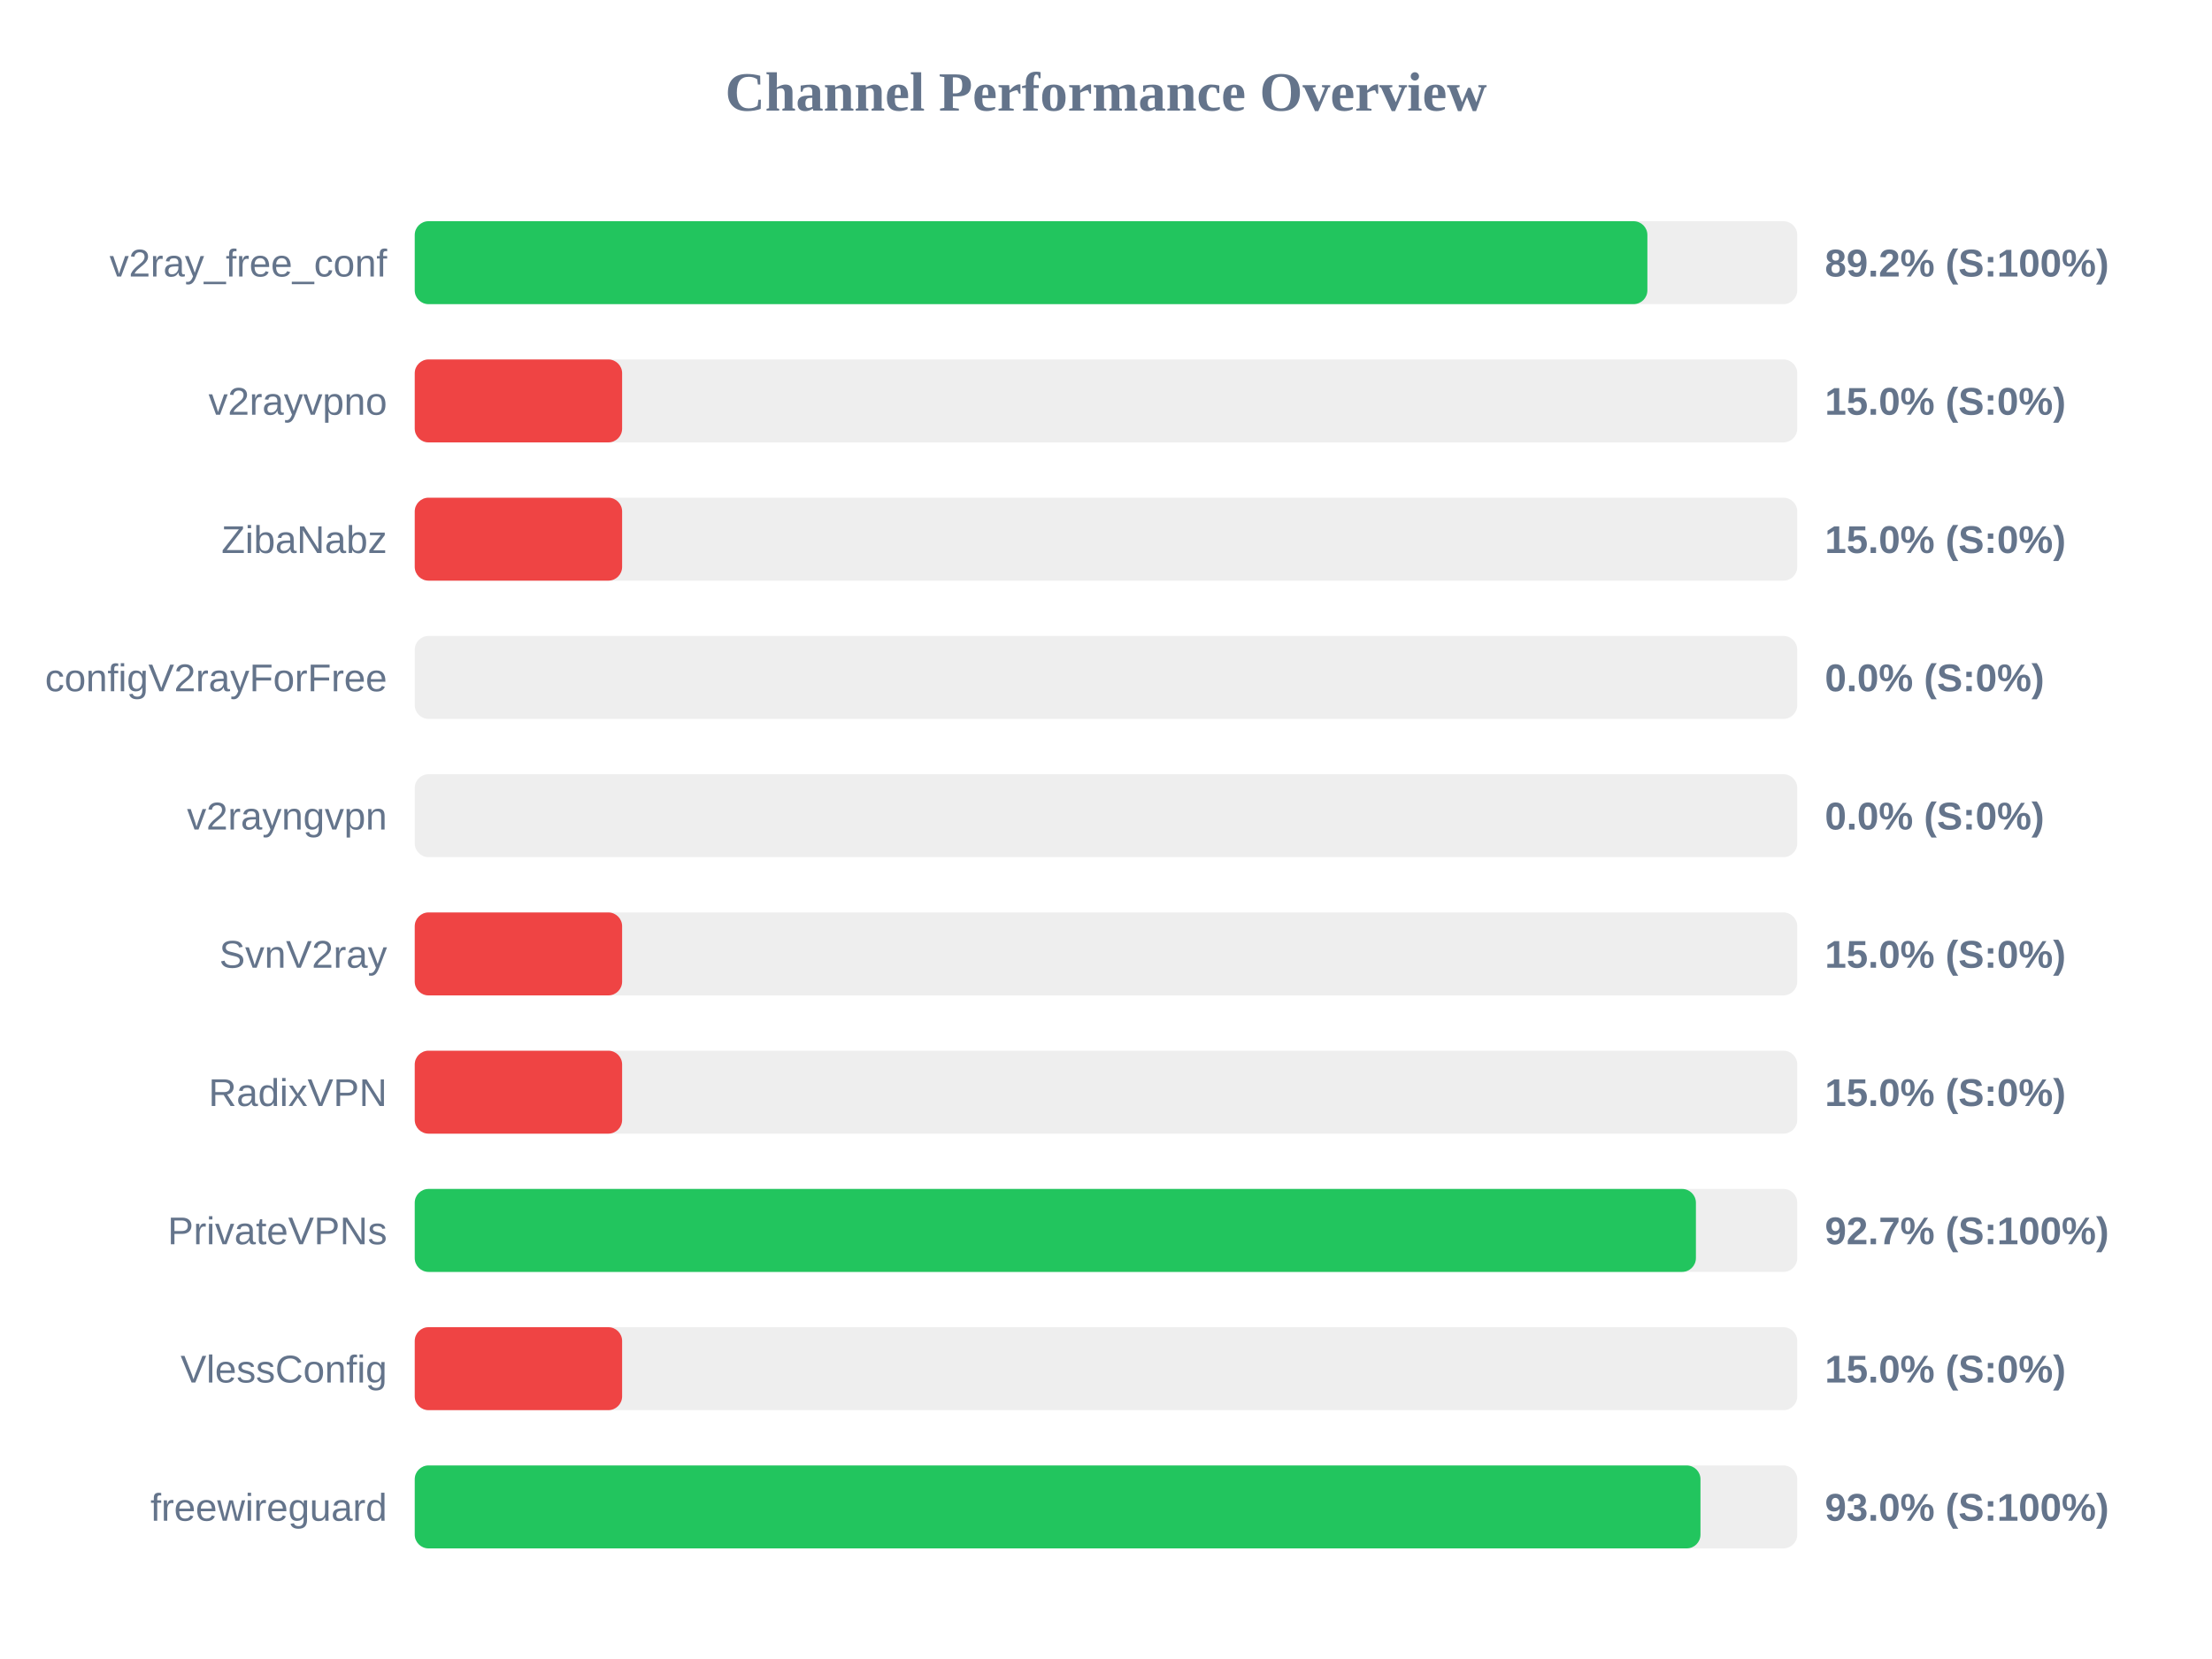
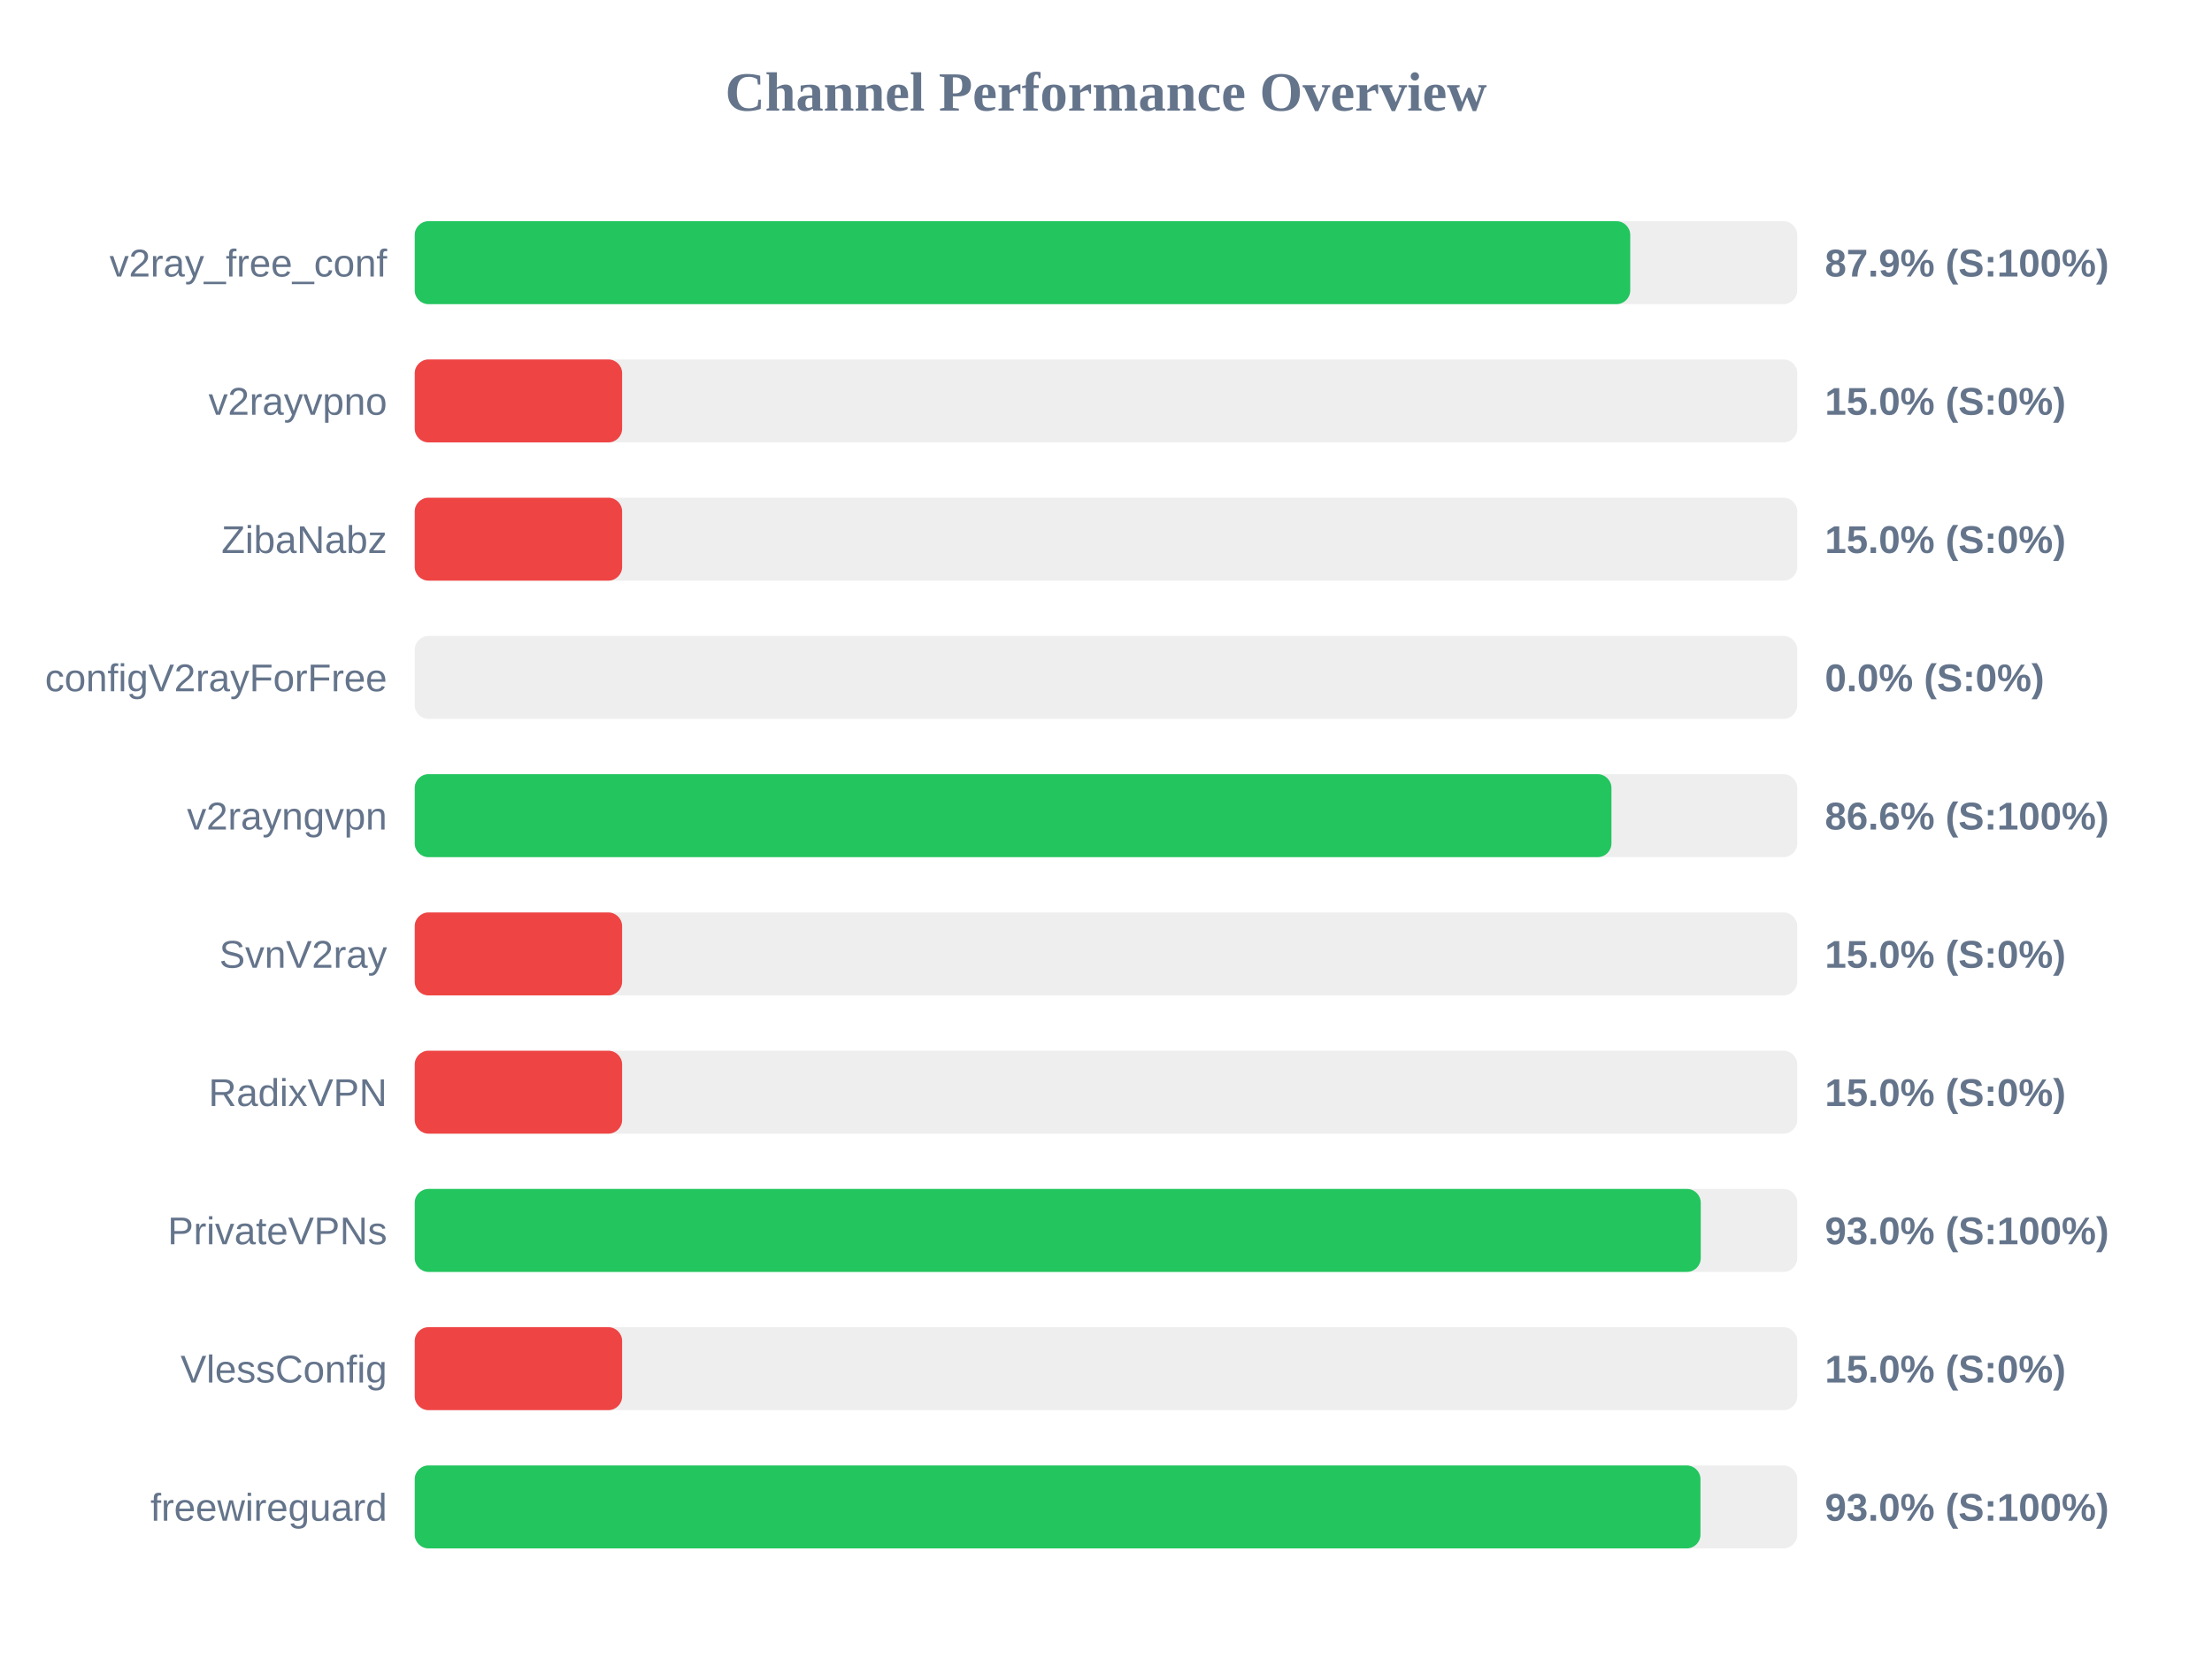
<svg xmlns="http://www.w3.org/2000/svg" width="800" height="600" version="1.1">
  <style>
        .row { font: 14px Arial; fill: #64748b; }
        .score { font: bold 14px Arial; fill: #64748b; }
    </style>
  <text x="400" y="40" text-anchor="middle" font-size="20px" font-weight="bold" fill="#64748b">Channel Performance Overview</text>
  <rect x="150" y="80" width="500" height="30" fill="#eee" rx="5" />
-   <rect x="150" y="80" width="445.8" height="30" fill="#22c55e" rx="5" />
+   <rect x="150" y="80" width="439.6" height="30" fill="#22c55e" rx="5" />
  <text x="140" y="100" text-anchor="end" class="row">v2ray_free_conf</text>
-   <text x="660" y="100" text-anchor="start" class="score">89.2% (S:100%)</text>
+   <text x="660" y="100" text-anchor="start" class="score">87.9% (S:100%)</text>
  <rect x="150" y="130" width="500" height="30" fill="#eee" rx="5" />
  <rect x="150" y="130" width="75.0" height="30" fill="#ef4444" rx="5" />
  <text x="140" y="150" text-anchor="end" class="row">v2rayvpno</text>
  <text x="660" y="150" text-anchor="start" class="score">15.0% (S:0%)</text>
  <rect x="150" y="180" width="500" height="30" fill="#eee" rx="5" />
  <rect x="150" y="180" width="75.0" height="30" fill="#ef4444" rx="5" />
  <text x="140" y="200" text-anchor="end" class="row">ZibaNabz</text>
  <text x="660" y="200" text-anchor="start" class="score">15.0% (S:0%)</text>
  <rect x="150" y="230" width="500" height="30" fill="#eee" rx="5" />
  <rect x="150" y="230" width="0.0" height="30" fill="#ef4444" rx="5" />
  <text x="140" y="250" text-anchor="end" class="row">configV2rayForFree</text>
  <text x="660" y="250" text-anchor="start" class="score">0.0% (S:0%)</text>
  <rect x="150" y="280" width="500" height="30" fill="#eee" rx="5" />
-   <rect x="150" y="280" width="0.0" height="30" fill="#ef4444" rx="5" />
+   <rect x="150" y="280" width="432.8" height="30" fill="#22c55e" rx="5" />
  <text x="140" y="300" text-anchor="end" class="row">v2rayngvpn</text>
-   <text x="660" y="300" text-anchor="start" class="score">0.0% (S:0%)</text>
+   <text x="660" y="300" text-anchor="start" class="score">86.6% (S:100%)</text>
  <rect x="150" y="330" width="500" height="30" fill="#eee" rx="5" />
  <rect x="150" y="330" width="75.0" height="30" fill="#ef4444" rx="5" />
  <text x="140" y="350" text-anchor="end" class="row">SvnV2ray</text>
  <text x="660" y="350" text-anchor="start" class="score">15.0% (S:0%)</text>
  <rect x="150" y="380" width="500" height="30" fill="#eee" rx="5" />
  <rect x="150" y="380" width="75.0" height="30" fill="#ef4444" rx="5" />
  <text x="140" y="400" text-anchor="end" class="row">RadixVPN</text>
  <text x="660" y="400" text-anchor="start" class="score">15.0% (S:0%)</text>
  <rect x="150" y="430" width="500" height="30" fill="#eee" rx="5" />
-   <rect x="150" y="430" width="463.35" height="30" fill="#22c55e" rx="5" />
+   <rect x="150" y="430" width="465.1" height="30" fill="#22c55e" rx="5" />
  <text x="140" y="450" text-anchor="end" class="row">PrivateVPNs</text>
-   <text x="660" y="450" text-anchor="start" class="score">92.7% (S:100%)</text>
+   <text x="660" y="450" text-anchor="start" class="score">93.0% (S:100%)</text>
  <rect x="150" y="480" width="500" height="30" fill="#eee" rx="5" />
  <rect x="150" y="480" width="75.0" height="30" fill="#ef4444" rx="5" />
  <text x="140" y="500" text-anchor="end" class="row">VlessConfig</text>
  <text x="660" y="500" text-anchor="start" class="score">15.0% (S:0%)</text>
  <rect x="150" y="530" width="500" height="30" fill="#eee" rx="5" />
  <rect x="150" y="530" width="465.0" height="30" fill="#22c55e" rx="5" />
  <text x="140" y="550" text-anchor="end" class="row">freewireguard</text>
  <text x="660" y="550" text-anchor="start" class="score">93.0% (S:100%)</text>
</svg>
